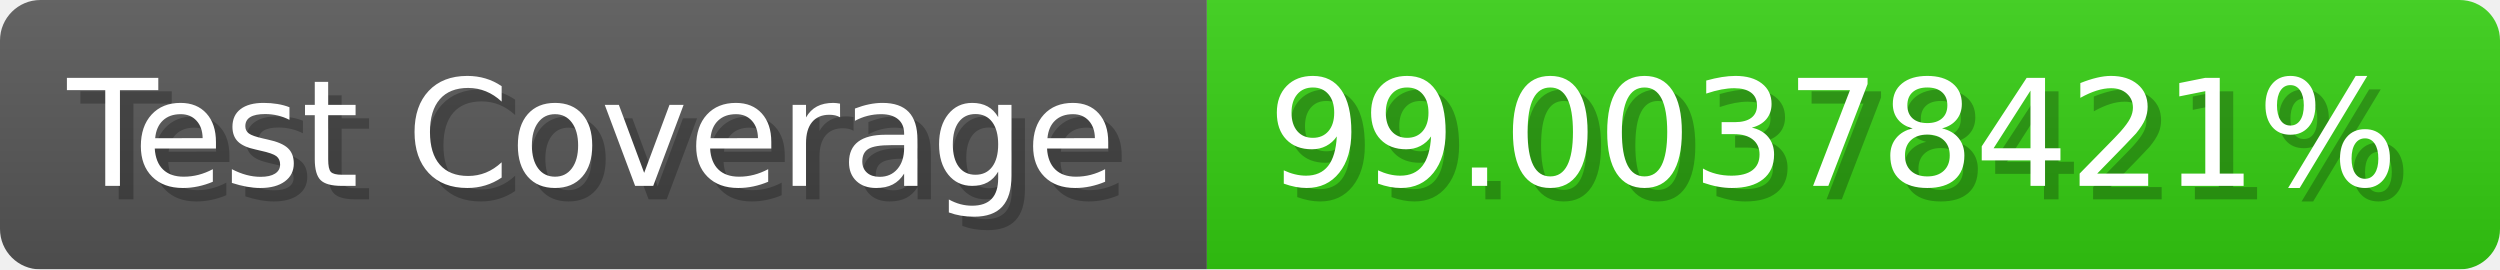
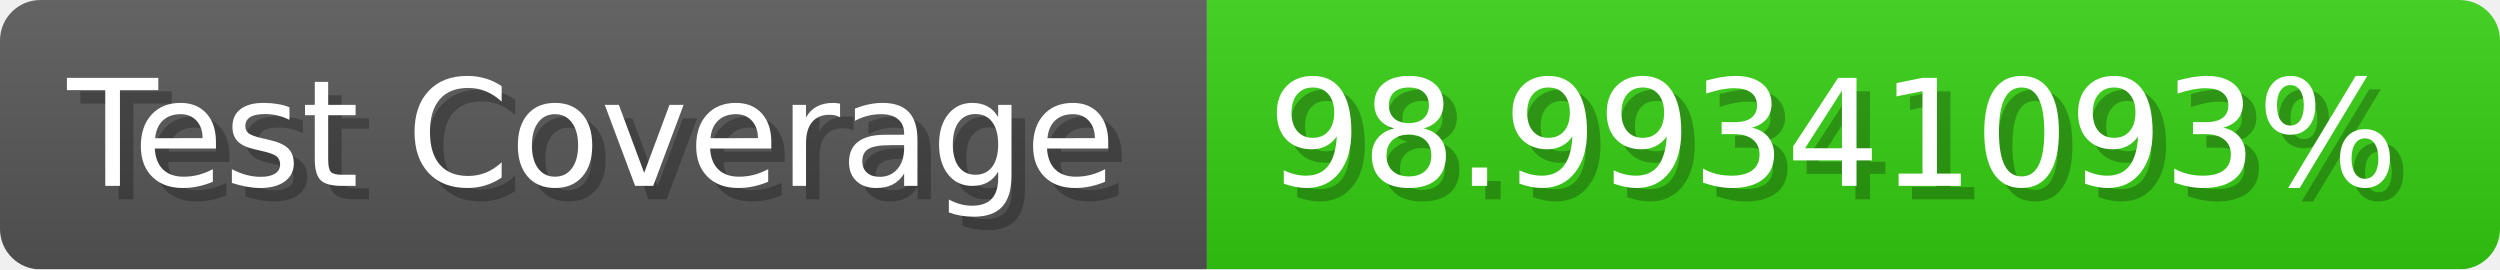
- <svg xmlns="http://www.w3.org/2000/svg" width="185.6" height="20" viewBox="0 0 1856 200" role="img" aria-label="Test Coverage: 99.00378421%">
+ <svg xmlns="http://www.w3.org/2000/svg" width="185.6" height="20" viewBox="0 0 1856 200" role="img" aria-label="Test Coverage: 98.99341093%">
  <linearGradient id="a" x2="0" y2="100%">
    <stop offset="0" stop-opacity=".1" stop-color="#EEE" />
    <stop offset="1" stop-opacity=".1" />
  </linearGradient>
  <mask id="m">
    <rect width="1856" height="200" rx="30" fill="#FFF" />
  </mask>
  <g mask="url(#m)">
    <rect width="896" height="200" fill="#555" />
    <rect width="960" height="200" fill="#3C1" x="896" />
    <rect width="1856" height="200" fill="url(#a)" />
  </g>
  <g aria-hidden="true" fill="#fff" text-anchor="start" font-family="Verdana,DejaVu Sans,sans-serif" font-size="110">
    <text x="60" y="148" textLength="796" fill="#000" opacity="0.25">Test Coverage</text>
    <text x="50" y="138" textLength="796">Test Coverage</text>
-     <text x="951" y="148" textLength="860" fill="#000" opacity="0.25">99.00378421%</text>
-     <text x="941" y="138" textLength="860">99.00378421%</text>
+     <text x="951" y="148" textLength="860" fill="#000" opacity="0.25">98.99341093%</text>
+     <text x="941" y="138" textLength="860">98.99341093%</text>
  </g>
</svg>
